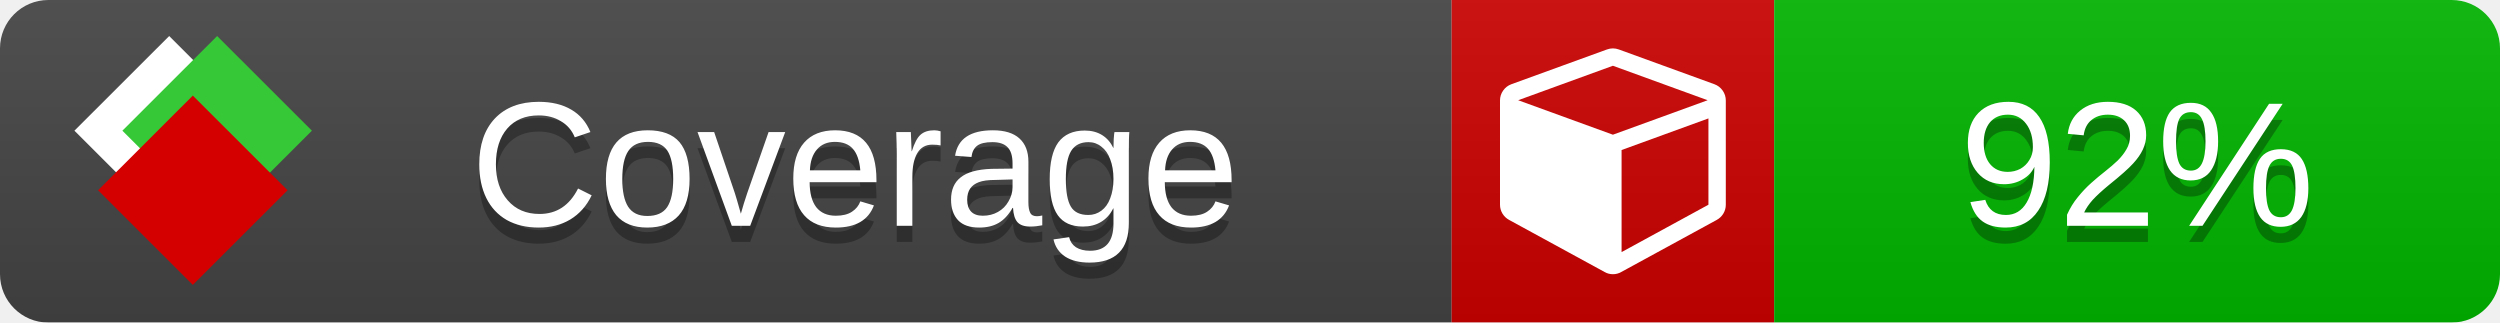
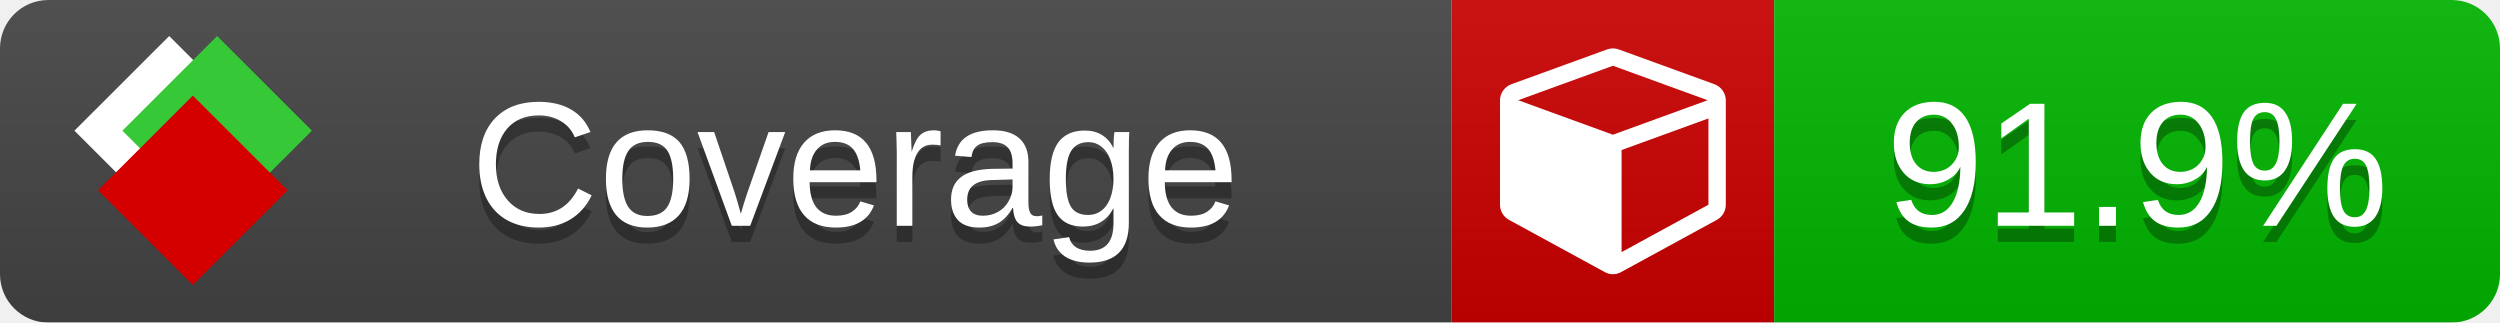
<svg xmlns="http://www.w3.org/2000/svg" xmlns:xlink="http://www.w3.org/1999/xlink" width="155" height="20">
  <style type="text/css">
          
            @keyframes fade1 {
                0% { visibility: visible; opacity: 1; }
               27% { visibility: visible; opacity: 1; }
               33% { visibility: hidden; opacity: 0; }
               60% { visibility: hidden; opacity: 0; }
               66% { visibility: hidden; opacity: 0; }
               93% { visibility: hidden; opacity: 0; }
              100% { visibility: visible; opacity: 1; }
            }
            @keyframes fade2 {
                0% { visibility: hidden; opacity: 0; }
               27% { visibility: hidden; opacity: 0; }
               33% { visibility: visible; opacity: 1; }
               60% { visibility: visible; opacity: 1; }
               66% { visibility: hidden; opacity: 0; }
               93% { visibility: hidden; opacity: 0; }
              100% { visibility: hidden; opacity: 0; }
            }
            @keyframes fade3 {
                0% { visibility: hidden; opacity: 0; }
               27% { visibility: hidden; opacity: 0; }
               33% { visibility: hidden; opacity: 0; }
               60% { visibility: hidden; opacity: 0; }
               66% { visibility: visible; opacity: 1; }
               93% { visibility: visible; opacity: 1; }
              100% { visibility: hidden; opacity: 0; }
            }
            .linecoverage {
                animation-duration: 15s;
                animation-name: fade1;
                animation-iteration-count: infinite;
            }
            .branchcoverage {
                animation-duration: 15s;
                animation-name: fade2;
                animation-iteration-count: infinite;
            }
            .methodcoverage {
                animation-duration: 15s;
                animation-name: fade3;
                animation-iteration-count: infinite;
            }
          
    </style>
  <defs>
    <linearGradient id="gradient" x2="0" y2="100%">
      <stop offset="0" stop-color="#bbb" stop-opacity=".1" />
      <stop offset="1" stop-opacity=".1" />
    </linearGradient>
    <linearGradient id="c">
      <stop offset="0" stop-color="#d40000" />
      <stop offset="1" stop-color="#ff2a2a" />
    </linearGradient>
    <linearGradient id="a">
      <stop offset="0" stop-color="#e0e0de" />
      <stop offset="1" stop-color="#fff" />
    </linearGradient>
    <linearGradient id="b">
      <stop offset="0" stop-color="#37c837" />
      <stop offset="1" stop-color="#217821" />
    </linearGradient>
    <linearGradient xlink:href="#a" id="e" x1="106.44" x2="69.96" y1="-11.96" y2="-46.84" gradientTransform="matrix(-.8426 -.00045 -.00045 -.8426 -94.27 -75.82)" gradientUnits="userSpaceOnUse" />
    <linearGradient xlink:href="#b" id="f" x1="56.19" x2="77.97" y1="-23.45" y2="10.62" gradientTransform="matrix(.8426 .00045 .00045 .8426 94.27 75.82)" gradientUnits="userSpaceOnUse" />
    <linearGradient xlink:href="#c" id="g" x1="79.98" x2="132.9" y1="10.79" y2="10.79" gradientTransform="matrix(.8426 .00045 .00045 .8426 94.27 75.82)" gradientUnits="userSpaceOnUse" />
    <mask id="mask">
      <rect width="155" height="20" rx="3" fill="#fff" />
    </mask>
    <g id="icon" transform="matrix(.04486 0 0 .04481 -.48 -.63)">
      <rect width="52.92" height="52.92" x="-109.72" y="-27.13" fill="url(#e)" transform="rotate(-135)" />
      <rect width="52.92" height="52.92" x="70.19" y="-39.18" fill="url(#f)" transform="rotate(45)" />
      <rect width="52.92" height="52.92" x="80.05" y="-15.74" fill="url(#g)" transform="rotate(45)" />
    </g>
  </defs>
  <g mask="url(#mask)">
    <rect x="0" y="0" width="90" height="20" fill="#444" />
    <rect x="90" y="0" width="20" height="20" fill="#c00" />
    <rect x="110" y="0" width="45" height="20" fill="#00B600" />
    <rect x="0" y="0" width="155" height="20" fill="url(#gradient)" />
  </g>
  <g>
    <path class="" fill="#fff" d="m 100.538,15.629 5.385,-2.936 v -5.351 l -5.385,1.96 z M 100,8.351 105.873,6.214 100,4.077 94.127,6.214 Z m 7,-2.12 v 6.462 q 0,0.294 -0.151,0.547 -0.151,0.252 -0.412,0.395 l -5.923,3.231 q -0.236,0.135 -0.513,0.135 -0.278,0 -0.513,-0.135 l -5.923,-3.231 Q 93.303,13.492 93.151,13.239 93,12.987 93,12.692 v -6.462 q 0,-0.337 0.194,-0.614 0.194,-0.278 0.513,-0.395 l 5.923,-2.154 q 0.185,-0.067 0.37,-0.067 0.185,0 0.37,0.067 l 5.923,2.154 q 0.32,0.118 0.513,0.395 Q 107,5.894 107,6.231 Z" />
  </g>
  <g fill="#fff" text-anchor="middle" font-family="Verdana,Arial,Geneva,sans-serif" font-size="11">
    <a xlink:href="https://github.com/danielpalme/ReportGenerator" target="_top">
      <use xlink:href="#icon" transform="translate(3,1) scale(3.5)" />
    </a>
    <text x="53" y="15" fill="#010101" fill-opacity=".3">Coverage</text>
    <text x="53" y="14" fill="#fff">Coverage</text>
-     <text class="" x="132.5" y="15" fill="#010101" fill-opacity=".3">92%</text>
-     <text class="" x="132.5" y="14">92%</text>
+     <text class="" x="132.5" y="15" fill="#010101" fill-opacity=".3">91.9%</text>
+     <text class="" x="132.5" y="14">91.9%</text>
  </g>
  <g>
    <rect class="" x="90" y="0" width="65" height="20" fill-opacity="0" />
  </g>
</svg>
